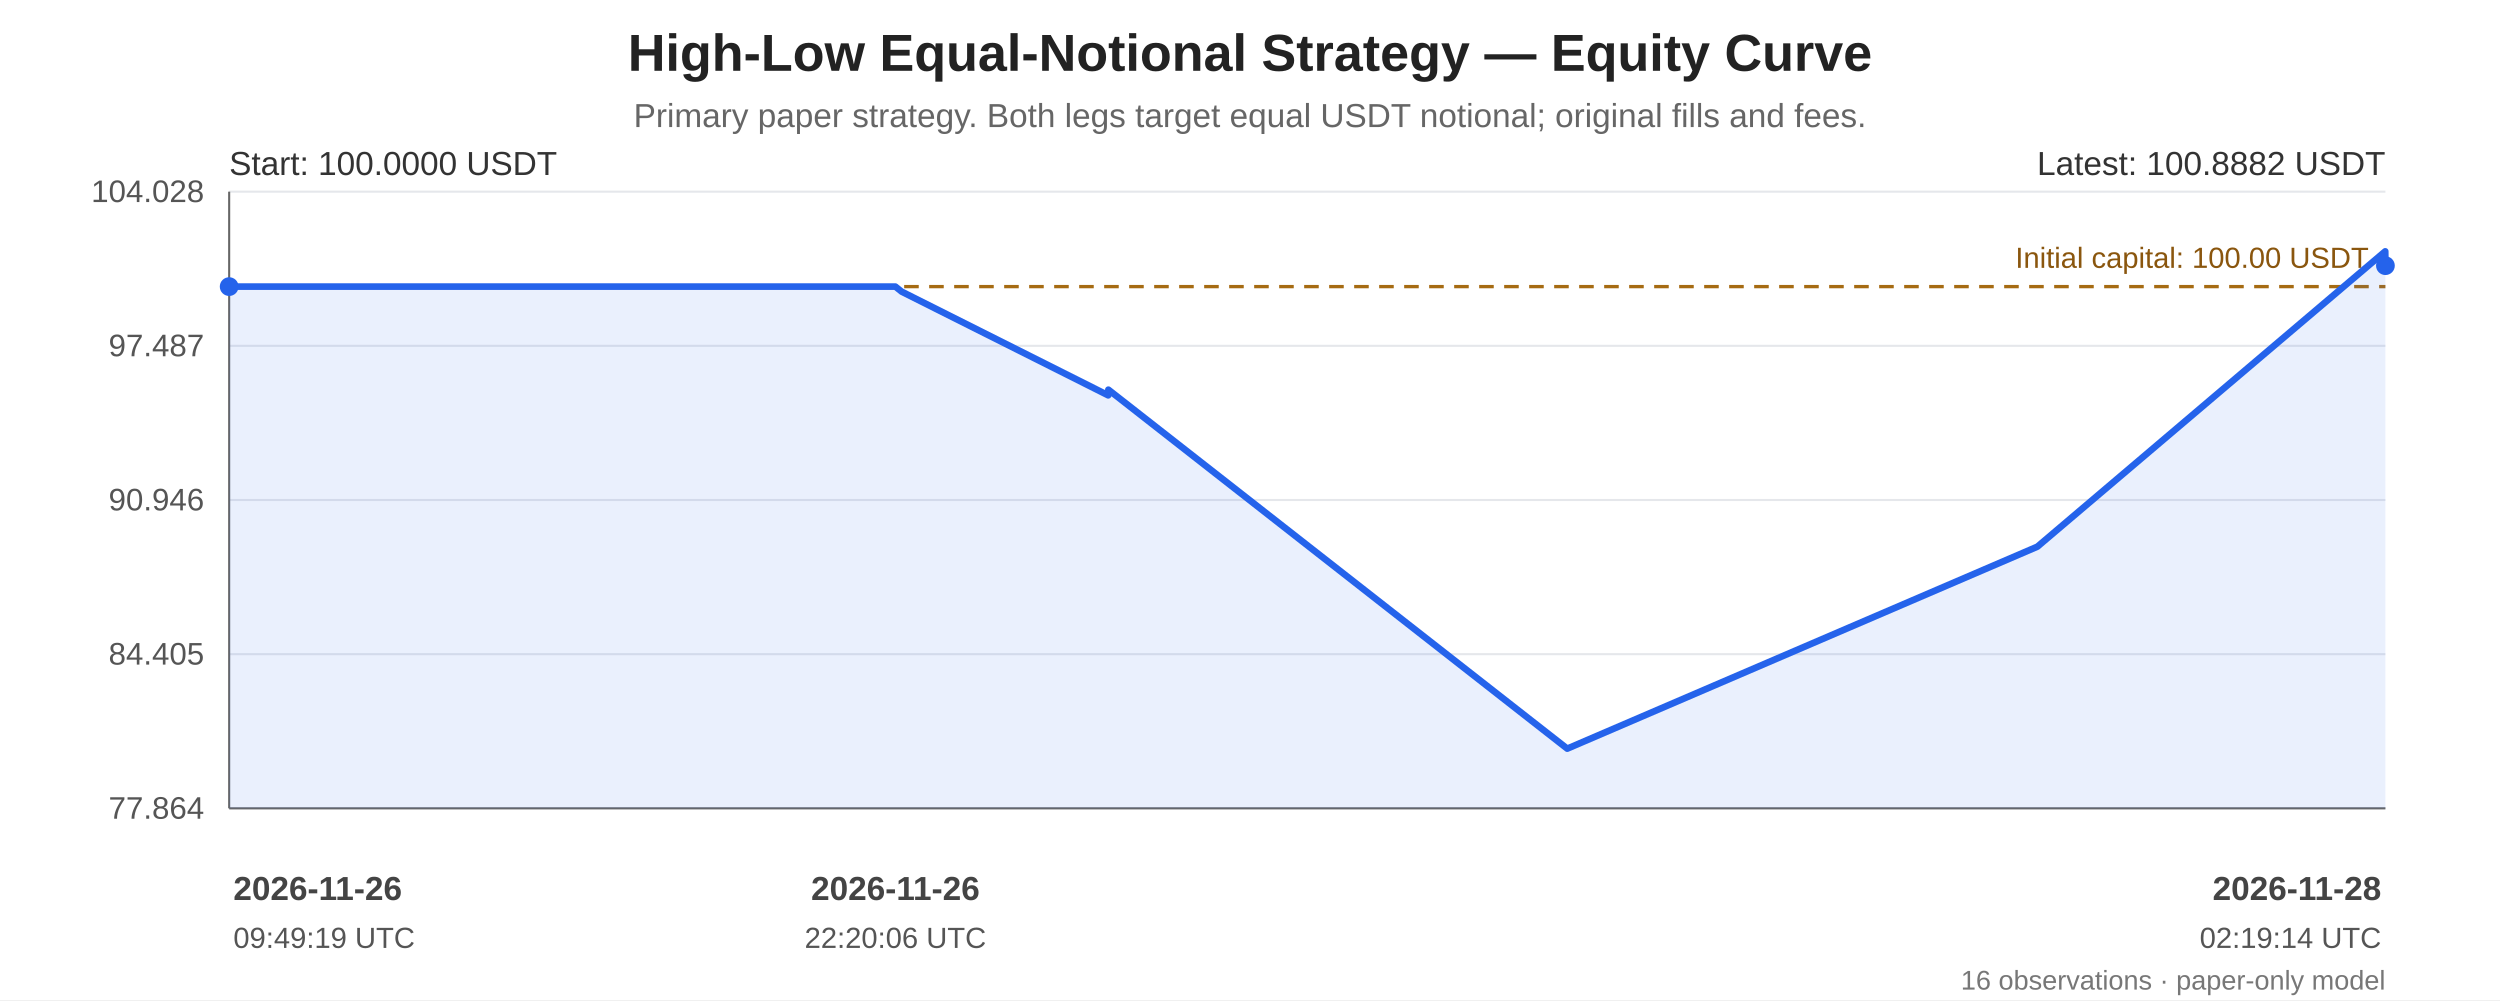
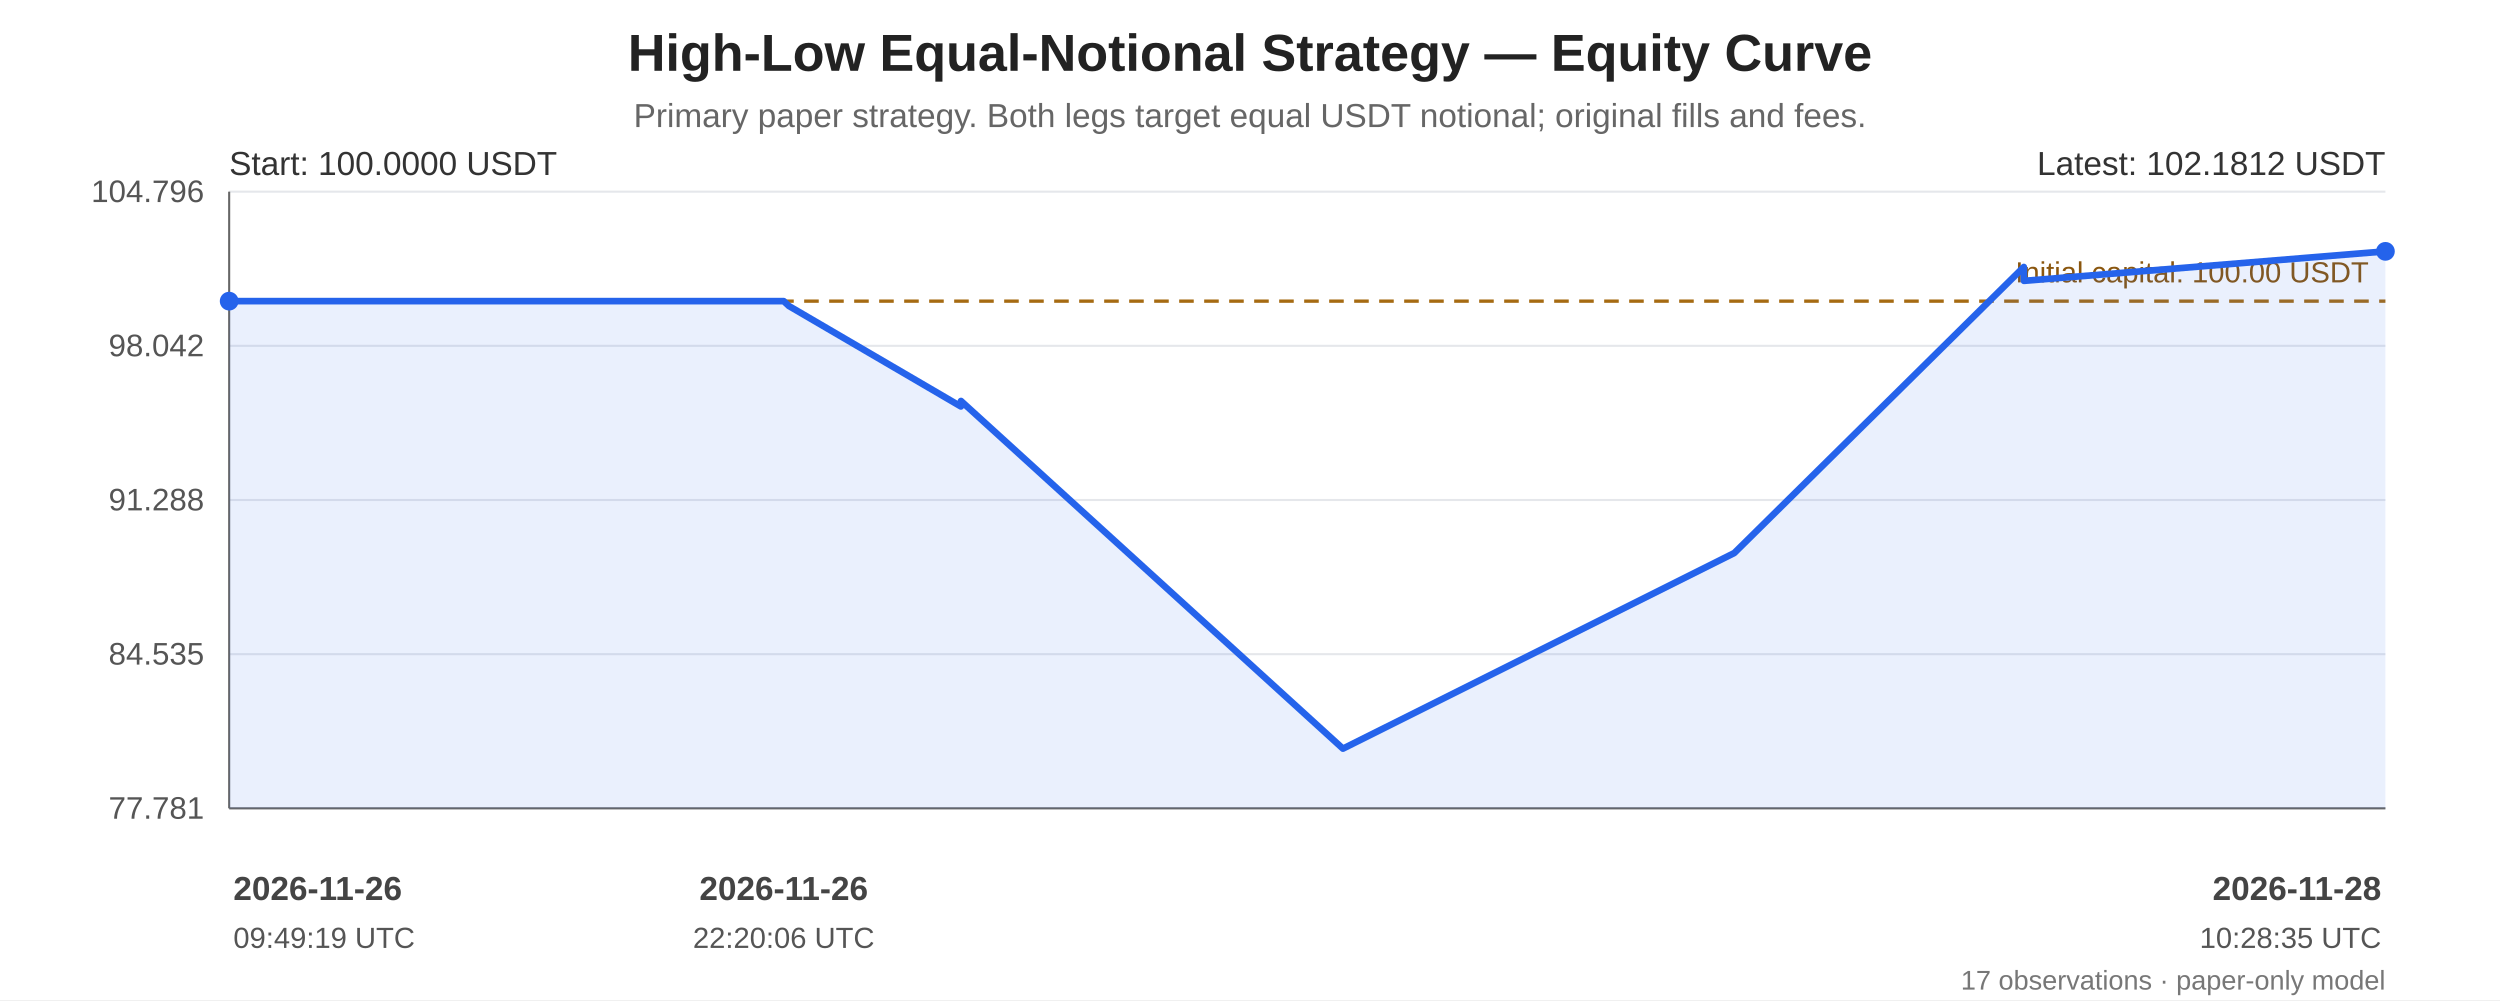
<svg xmlns="http://www.w3.org/2000/svg" width="1200" height="480" viewBox="0 0 1200 480" role="img" aria-labelledby="chart-title chart-desc">
  <rect width="100%" height="100%" fill="#ffffff" />
  <g font-family="Arial, sans-serif" fill="#222">
    <text x="600.0" y="34" font-size="25" font-weight="bold" text-anchor="middle">High-Low Equal-Notional Strategy — Equity Curve</text>
    <text x="600.0" y="61" font-size="16" fill="#666" text-anchor="middle">Primary paper strategy. Both legs target equal USDT notional; original fills and fees.</text>
    <line x1="110" y1="92.00" x2="1145" y2="92.00" stroke="#e5e7eb" stroke-width="1" />
-     <text x="98" y="97.00" text-anchor="end" font-size="15" fill="#555">104.028</text>
+     <text x="98" y="97.00" text-anchor="end" font-size="15" fill="#555">104.796</text>
    <line x1="110" y1="166.00" x2="1145" y2="166.00" stroke="#e5e7eb" stroke-width="1" />
-     <text x="98" y="171.00" text-anchor="end" font-size="15" fill="#555">97.487</text>
+     <text x="98" y="171.00" text-anchor="end" font-size="15" fill="#555">98.042</text>
    <line x1="110" y1="240.00" x2="1145" y2="240.00" stroke="#e5e7eb" stroke-width="1" />
-     <text x="98" y="245.00" text-anchor="end" font-size="15" fill="#555">90.946</text>
+     <text x="98" y="245.00" text-anchor="end" font-size="15" fill="#555">91.288</text>
    <line x1="110" y1="314.00" x2="1145" y2="314.00" stroke="#e5e7eb" stroke-width="1" />
-     <text x="98" y="319.00" text-anchor="end" font-size="15" fill="#555">84.405</text>
+     <text x="98" y="319.00" text-anchor="end" font-size="15" fill="#555">84.535</text>
    <line x1="110" y1="388.00" x2="1145" y2="388.00" stroke="#e5e7eb" stroke-width="1" />
-     <text x="98" y="393.00" text-anchor="end" font-size="15" fill="#555">77.864</text>
+     <text x="98" y="393.00" text-anchor="end" font-size="15" fill="#555">77.781</text>
    <line x1="110" y1="92" x2="110" y2="388" stroke="#666" />
    <line x1="110" y1="388" x2="1145" y2="388" stroke="#666" />
-     <line x1="110" y1="137.57" x2="1145" y2="137.57" stroke="#a66b12" stroke-width="1.6" stroke-dasharray="7 5" />
-     <text x="1137" y="128.57" text-anchor="end" font-size="14" fill="#8a560e">Initial capital: 100.00 USDT</text>
-     <polygon points="110.00,137.57 113.39,137.57 116.19,137.57 134.66,137.57 136.77,137.57 353.83,137.57 424.09,137.57 425.89,137.57 429.79,137.57 432.77,139.97 531.94,189.76 532.02,187.05 752.28,359.35 977.94,262.40 1144.91,120.65 1145.00,127.52 1145.00,388 110.00,388" fill="#2563eb" opacity="0.10" />
-     <polyline points="110.00,137.57 113.39,137.57 116.19,137.57 134.66,137.57 136.77,137.57 353.83,137.57 424.09,137.57 425.89,137.57 429.79,137.57 432.77,139.97 531.94,189.76 532.02,187.05 752.28,359.35 977.94,262.40 1144.91,120.65 1145.00,127.52" fill="none" stroke="#2563eb" stroke-width="3.2" stroke-linejoin="round" stroke-linecap="round" />
-     <circle cx="110.00" cy="137.57" r="4.5" fill="#2563eb" />
-     <circle cx="1145.00" cy="127.52" r="4.5" fill="#2563eb" />
+     <line x1="110" y1="144.55" x2="1145" y2="144.55" stroke="#a66b12" stroke-width="1.6" stroke-dasharray="7 5" />
+     <text x="1137" y="135.55" text-anchor="end" font-size="14" fill="#8a560e">Initial capital: 100.00 USDT</text>
+     <polygon points="110.00,144.55 112.83,144.55 115.15,144.55 130.53,144.55 132.28,144.55 312.96,144.55 371.44,144.55 372.94,144.55 376.18,144.55 378.67,146.88 461.21,195.10 461.28,192.48 644.62,359.35 832.45,265.45 971.43,128.16 971.51,134.81 1145.00,120.65 1145.00,388 110.00,388" fill="#2563eb" opacity="0.10" />
+     <polyline points="110.00,144.55 112.83,144.55 115.15,144.55 130.53,144.55 132.28,144.55 312.96,144.55 371.44,144.55 372.94,144.55 376.18,144.55 378.67,146.88 461.21,195.10 461.28,192.48 644.62,359.35 832.45,265.45 971.43,128.16 971.51,134.81 1145.00,120.65" fill="none" stroke="#2563eb" stroke-width="3.2" stroke-linejoin="round" stroke-linecap="round" />
+     <circle cx="110.00" cy="144.55" r="4.5" fill="#2563eb" />
+     <circle cx="1145.00" cy="120.65" r="4.5" fill="#2563eb" />
    <text x="110" y="84" font-size="16" fill="#333">Start: 100.0000 USDT</text>
-     <text x="1145" y="84" text-anchor="end" font-size="16" fill="#333">Latest: 100.8882 USDT</text>
+     <text x="1145" y="84" text-anchor="end" font-size="16" fill="#333">Latest: 102.1812 USDT</text>
    <text x="112.00" y="432" text-anchor="start" font-size="16" font-weight="bold" fill="#444">2026-11-26</text>
    <text x="112.00" y="455" text-anchor="start" font-size="14" fill="#555">09:49:19 UTC</text>
-     <text x="429.79" y="432" text-anchor="middle" font-size="16" font-weight="bold" fill="#444">2026-11-26</text>
-     <text x="429.79" y="455" text-anchor="middle" font-size="14" fill="#555">22:20:06 UTC</text>
+     <text x="376.18" y="432" text-anchor="middle" font-size="16" font-weight="bold" fill="#444">2026-11-26</text>
+     <text x="376.18" y="455" text-anchor="middle" font-size="14" fill="#555">22:20:06 UTC</text>
    <text x="1143.00" y="432" text-anchor="end" font-size="16" font-weight="bold" fill="#444">2026-11-28</text>
-     <text x="1143.00" y="455" text-anchor="end" font-size="14" fill="#555">02:19:14 UTC</text>
-     <text x="1145" y="475" text-anchor="end" font-size="13" fill="#777">16 observations · paper-only model</text>
+     <text x="1143.00" y="455" text-anchor="end" font-size="14" fill="#555">10:28:35 UTC</text>
+     <text x="1145" y="475" text-anchor="end" font-size="13" fill="#777">17 observations · paper-only model</text>
  </g>
</svg>
